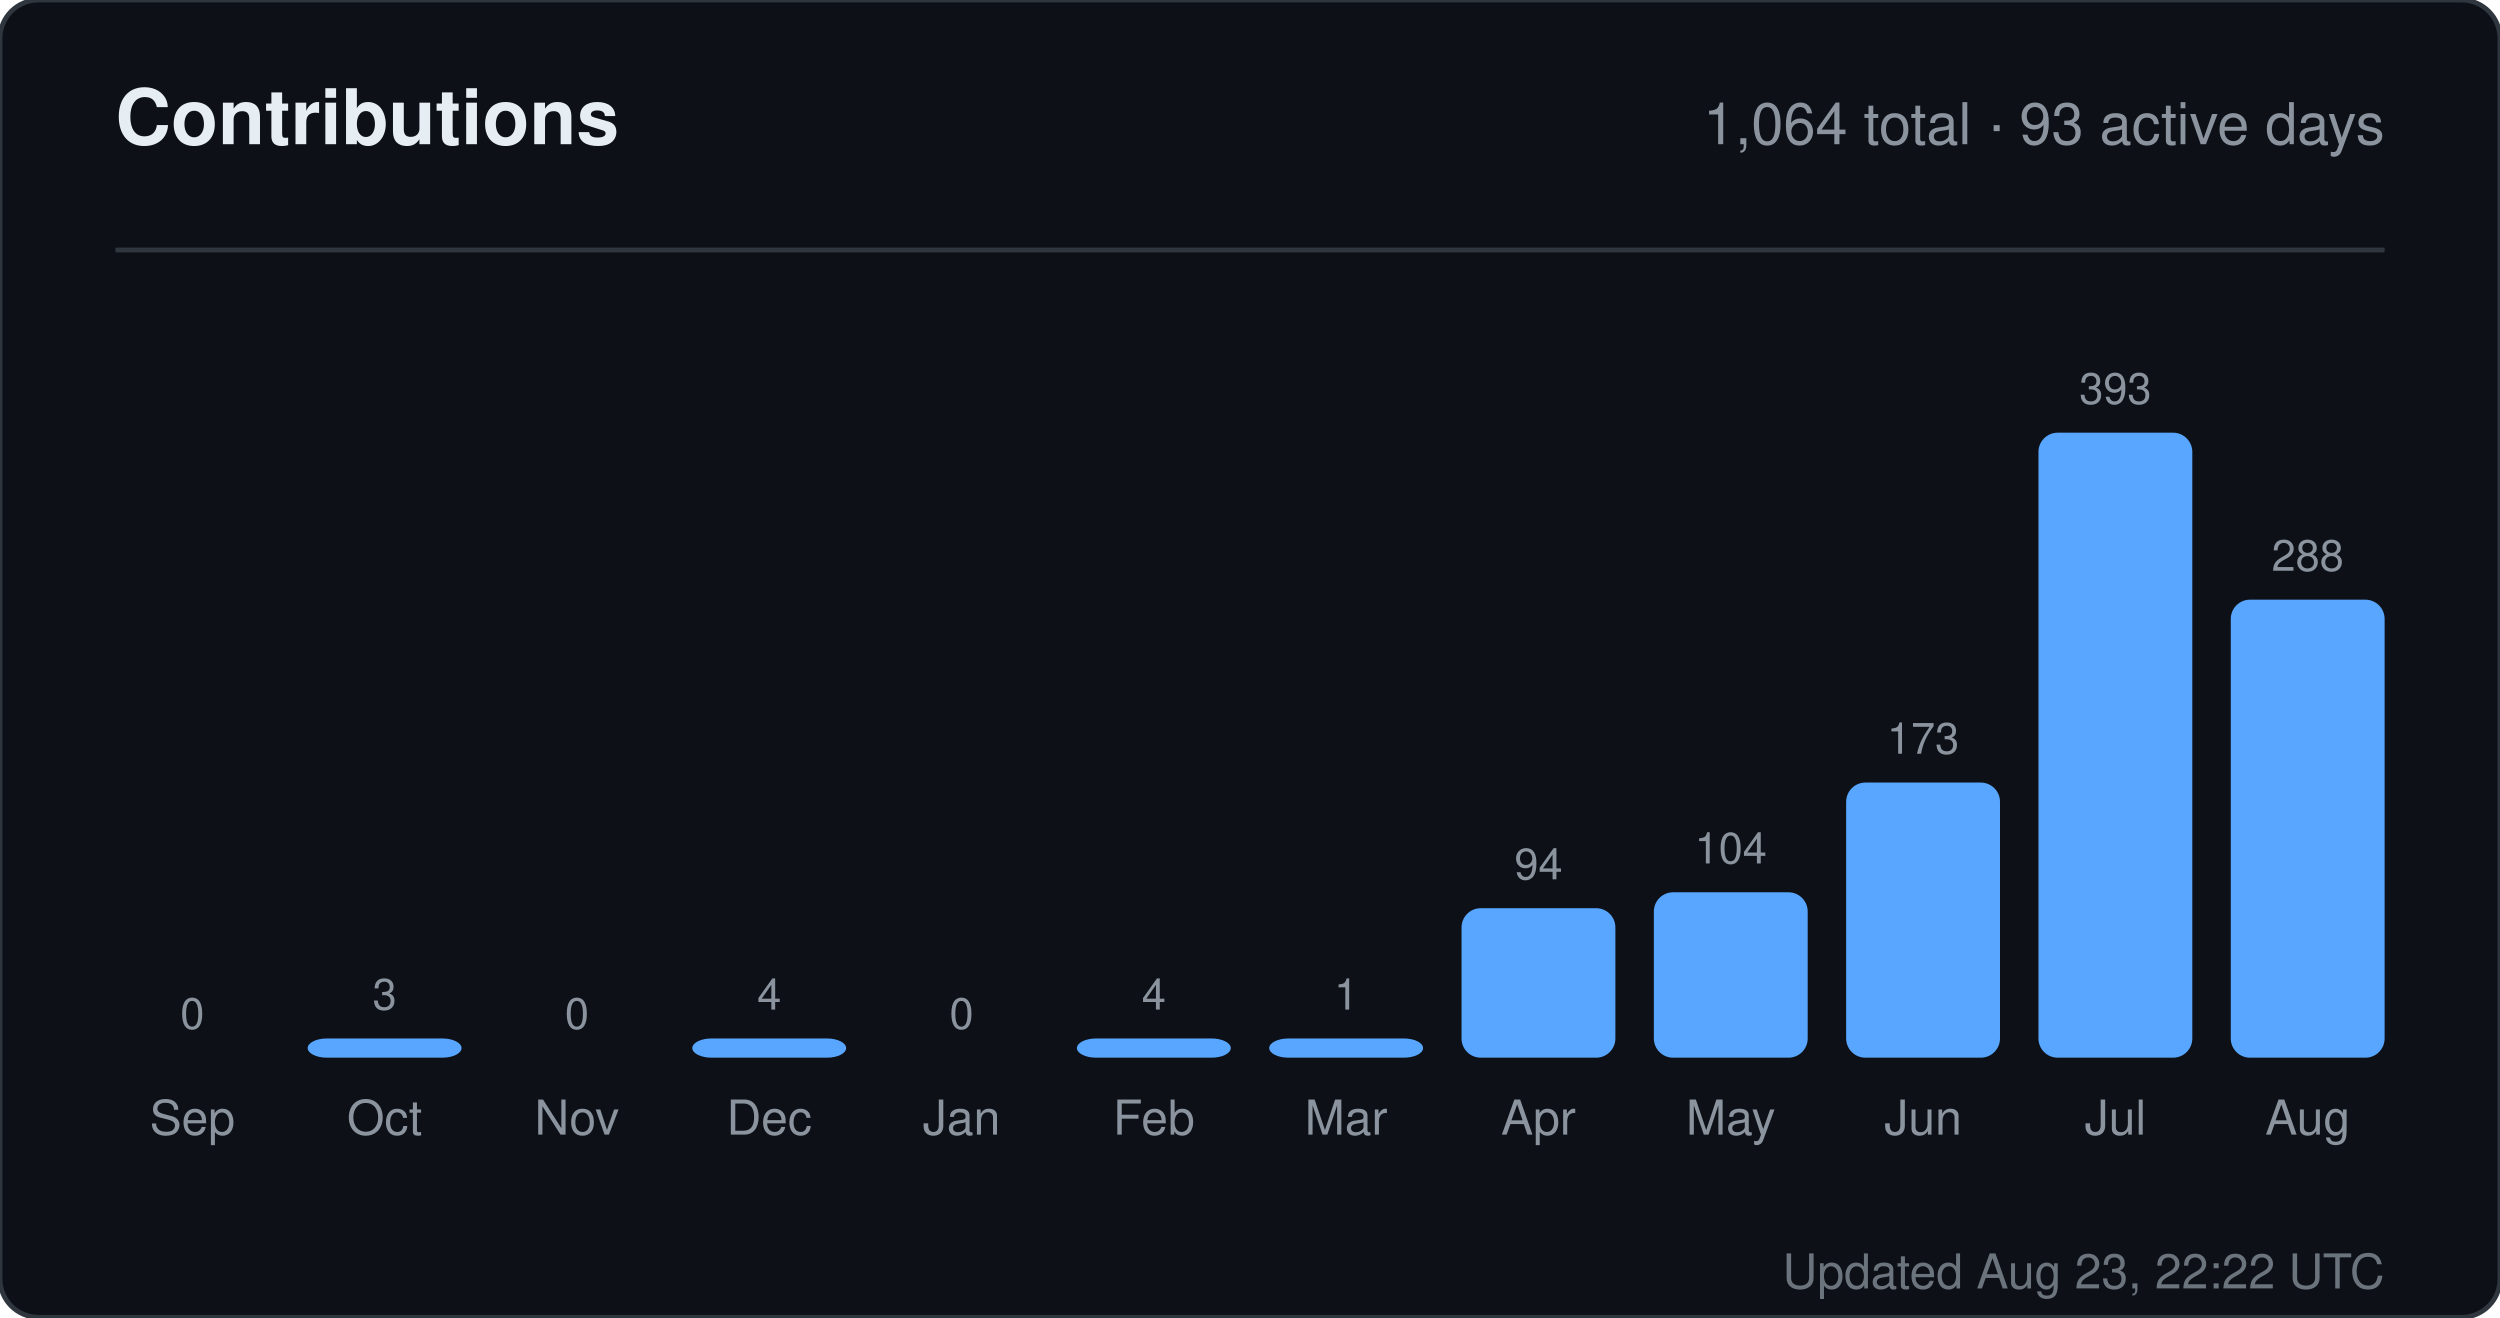
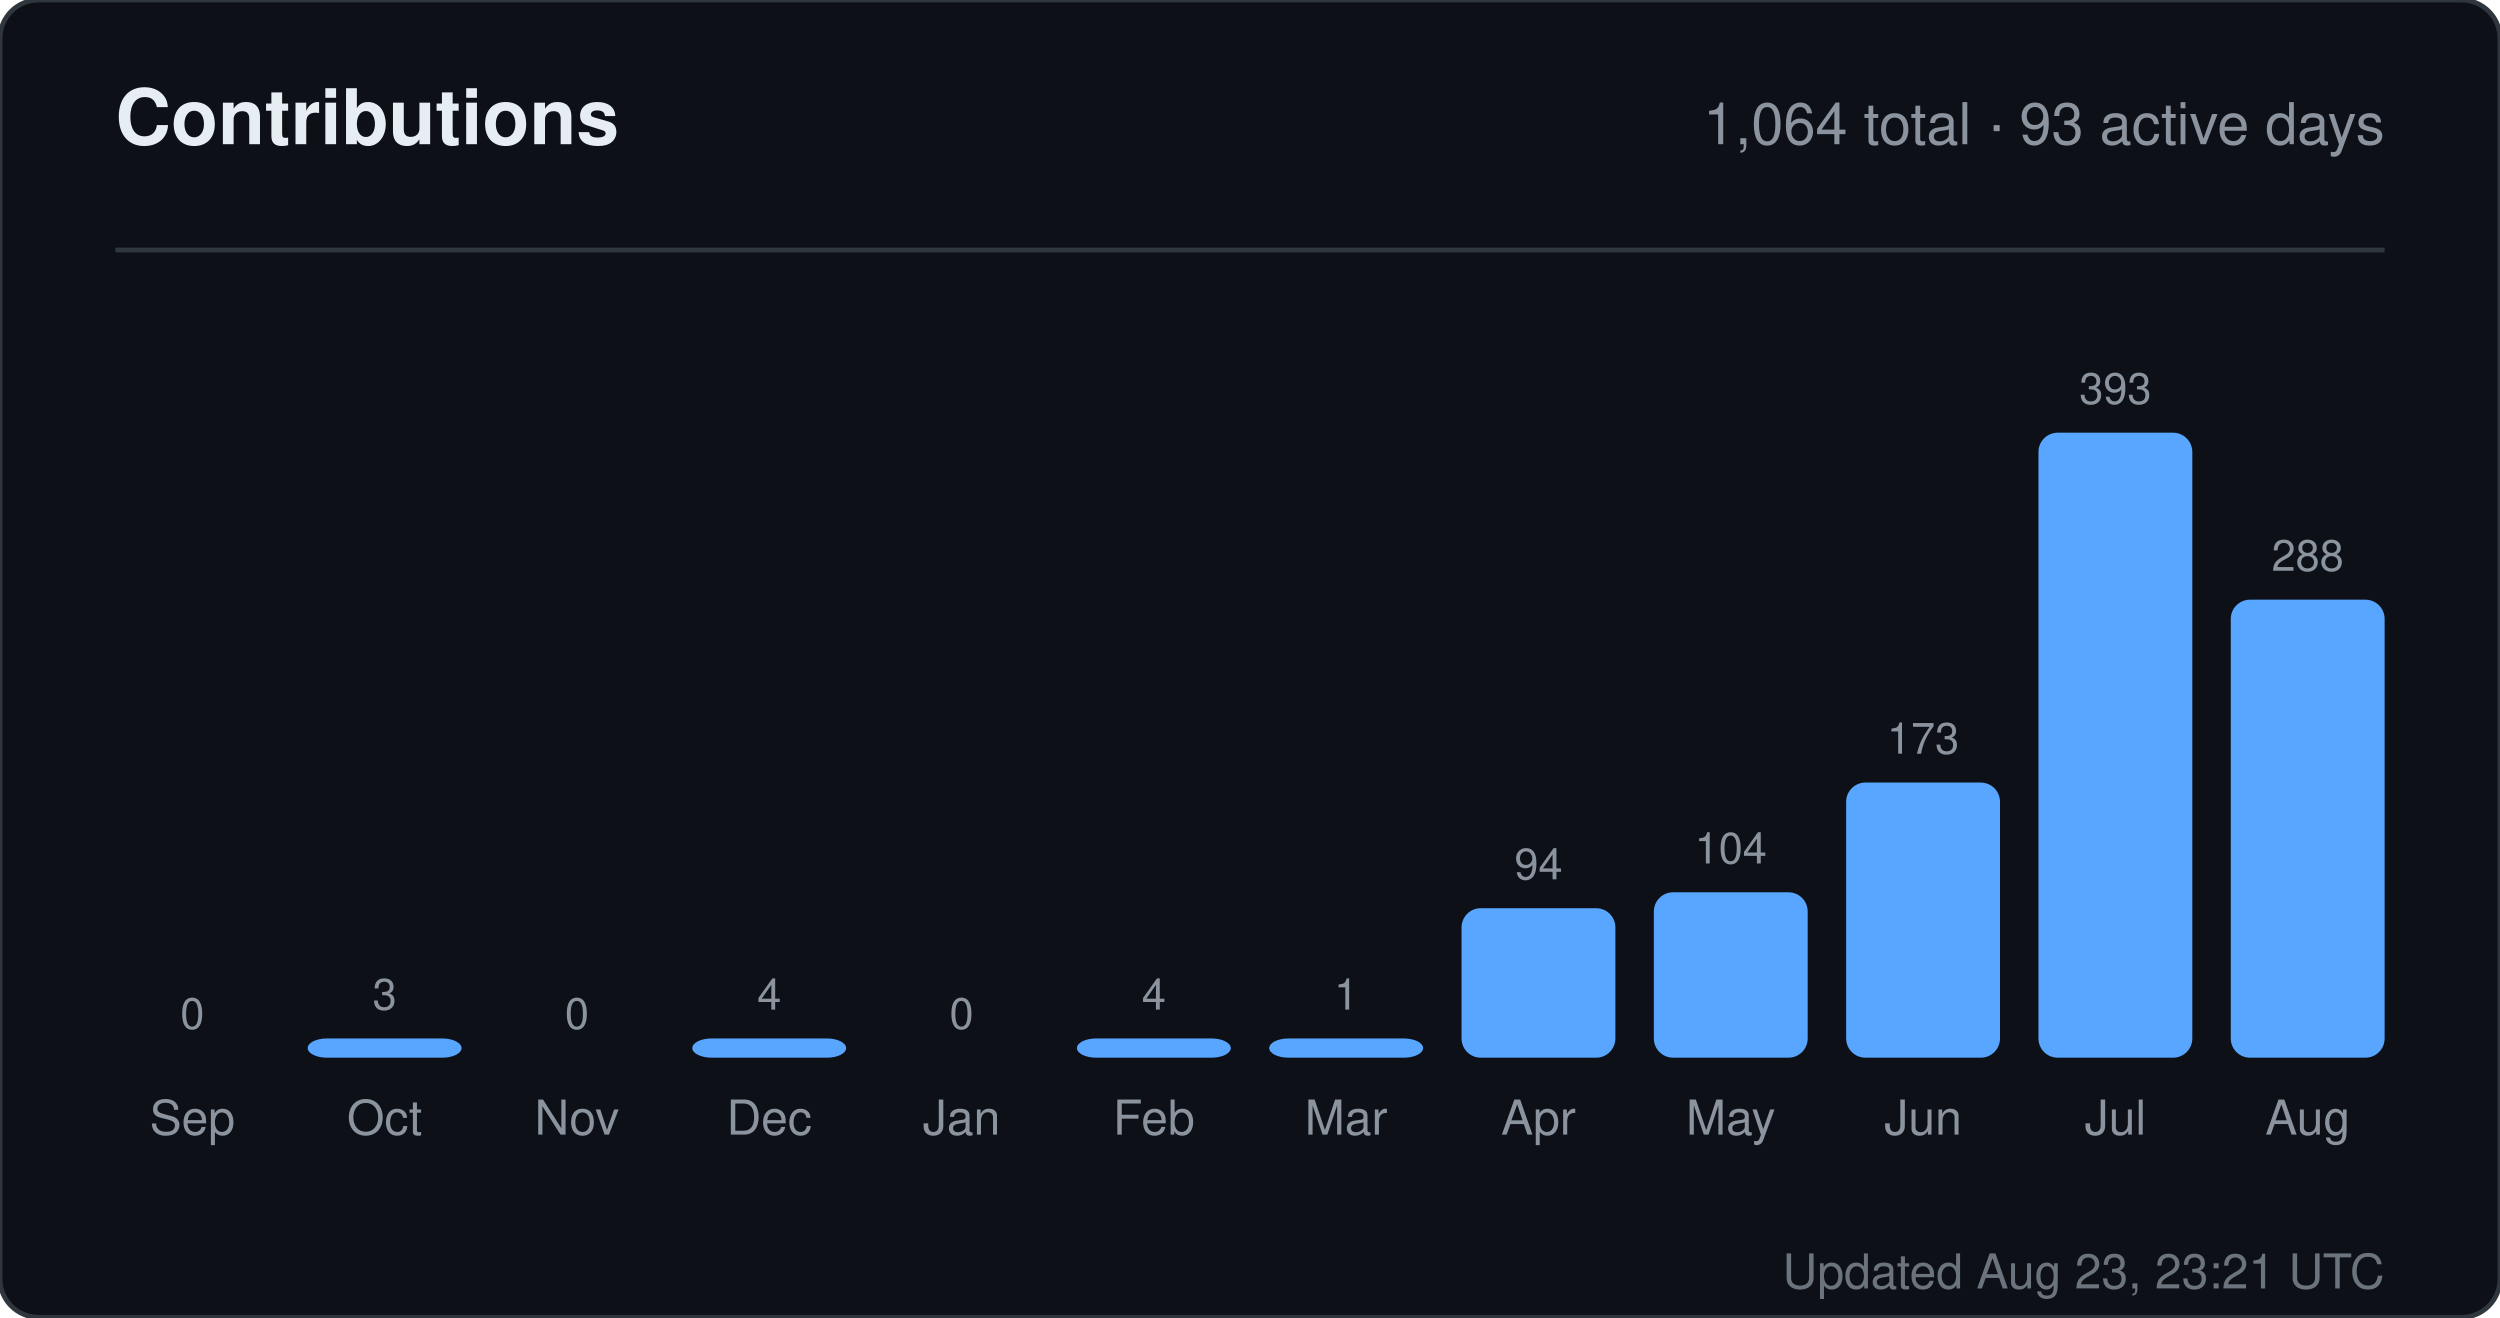
<svg xmlns="http://www.w3.org/2000/svg" width="520" height="274" viewBox="0 0 520 274" role="img" aria-label="Contributions for sandiirawan12">
  <rect width="520" height="274" rx="8" fill="#0d1117" stroke="#30363d" />
  <g font-family="-apple-system, BlinkMacSystemFont, Segoe UI, Helvetica, Arial, sans-serif">
    <text x="24" y="30" fill="#e6edf3" font-size="16" font-weight="700">Contributions</text>
    <text x="496" y="30" fill="#8b949e" font-size="12" text-anchor="end">1,064 total · 93 active days</text>
    <line x1="24" y1="52" x2="496" y2="52" stroke="#30363d" />
    <text x="40" y="214" fill="#8b949e" font-size="9" text-anchor="middle">0</text>
    <rect x="24" y="220" width="32" height="0" rx="4" fill="#58a6ff" />
    <text x="40" y="236" fill="#8b949e" font-size="10" text-anchor="middle">Sep</text>
    <text x="80" y="210" fill="#8b949e" font-size="9" text-anchor="middle">3</text>
    <rect x="64" y="216" width="32" height="4" rx="4" fill="#58a6ff" />
    <text x="80" y="236" fill="#8b949e" font-size="10" text-anchor="middle">Oct</text>
    <text x="120" y="214" fill="#8b949e" font-size="9" text-anchor="middle">0</text>
    <rect x="104" y="220" width="32" height="0" rx="4" fill="#58a6ff" />
    <text x="120" y="236" fill="#8b949e" font-size="10" text-anchor="middle">Nov</text>
    <text x="160" y="210" fill="#8b949e" font-size="9" text-anchor="middle">4</text>
    <rect x="144" y="216" width="32" height="4" rx="4" fill="#58a6ff" />
    <text x="160" y="236" fill="#8b949e" font-size="10" text-anchor="middle">Dec</text>
    <text x="200" y="214" fill="#8b949e" font-size="9" text-anchor="middle">0</text>
    <rect x="184" y="220" width="32" height="0" rx="4" fill="#58a6ff" />
    <text x="200" y="236" fill="#8b949e" font-size="10" text-anchor="middle">Jan</text>
    <text x="240" y="210" fill="#8b949e" font-size="9" text-anchor="middle">4</text>
    <rect x="224" y="216" width="32" height="4" rx="4" fill="#58a6ff" />
    <text x="240" y="236" fill="#8b949e" font-size="10" text-anchor="middle">Feb</text>
    <text x="280" y="210" fill="#8b949e" font-size="9" text-anchor="middle">1</text>
    <rect x="264" y="216" width="32" height="4" rx="4" fill="#58a6ff" />
    <text x="280" y="236" fill="#8b949e" font-size="10" text-anchor="middle">Mar</text>
    <text x="320" y="182.906" fill="#8b949e" font-size="9" text-anchor="middle">94</text>
    <rect x="304" y="188.906" width="32" height="31.094" rx="4" fill="#58a6ff" />
    <text x="320" y="236" fill="#8b949e" font-size="10" text-anchor="middle">Apr</text>
    <text x="360" y="179.598" fill="#8b949e" font-size="9" text-anchor="middle">104</text>
    <rect x="344" y="185.598" width="32" height="34.402" rx="4" fill="#58a6ff" />
    <text x="360" y="236" fill="#8b949e" font-size="10" text-anchor="middle">May</text>
    <text x="400" y="156.774" fill="#8b949e" font-size="9" text-anchor="middle">173</text>
    <rect x="384" y="162.774" width="32" height="57.226" rx="4" fill="#58a6ff" />
    <text x="400" y="236" fill="#8b949e" font-size="10" text-anchor="middle">Jun</text>
    <text x="440" y="84" fill="#8b949e" font-size="9" text-anchor="middle">393</text>
    <rect x="424" y="90" width="32" height="130" rx="4" fill="#58a6ff" />
    <text x="440" y="236" fill="#8b949e" font-size="10" text-anchor="middle">Jul</text>
    <text x="480" y="118.733" fill="#8b949e" font-size="9" text-anchor="middle">288</text>
    <rect x="464" y="124.733" width="32" height="95.267" rx="4" fill="#58a6ff" />
    <text x="480" y="236" fill="#8b949e" font-size="10" text-anchor="middle">Aug</text>
-     <text x="496" y="268" fill="#8b949e" font-size="10" text-anchor="end" opacity="0.75">Updated Aug 23, 22:22 UTC</text>
+     <text x="496" y="268" fill="#8b949e" font-size="10" text-anchor="end" opacity="0.75">Updated Aug 23, 23:21 UTC</text>
  </g>
</svg>
